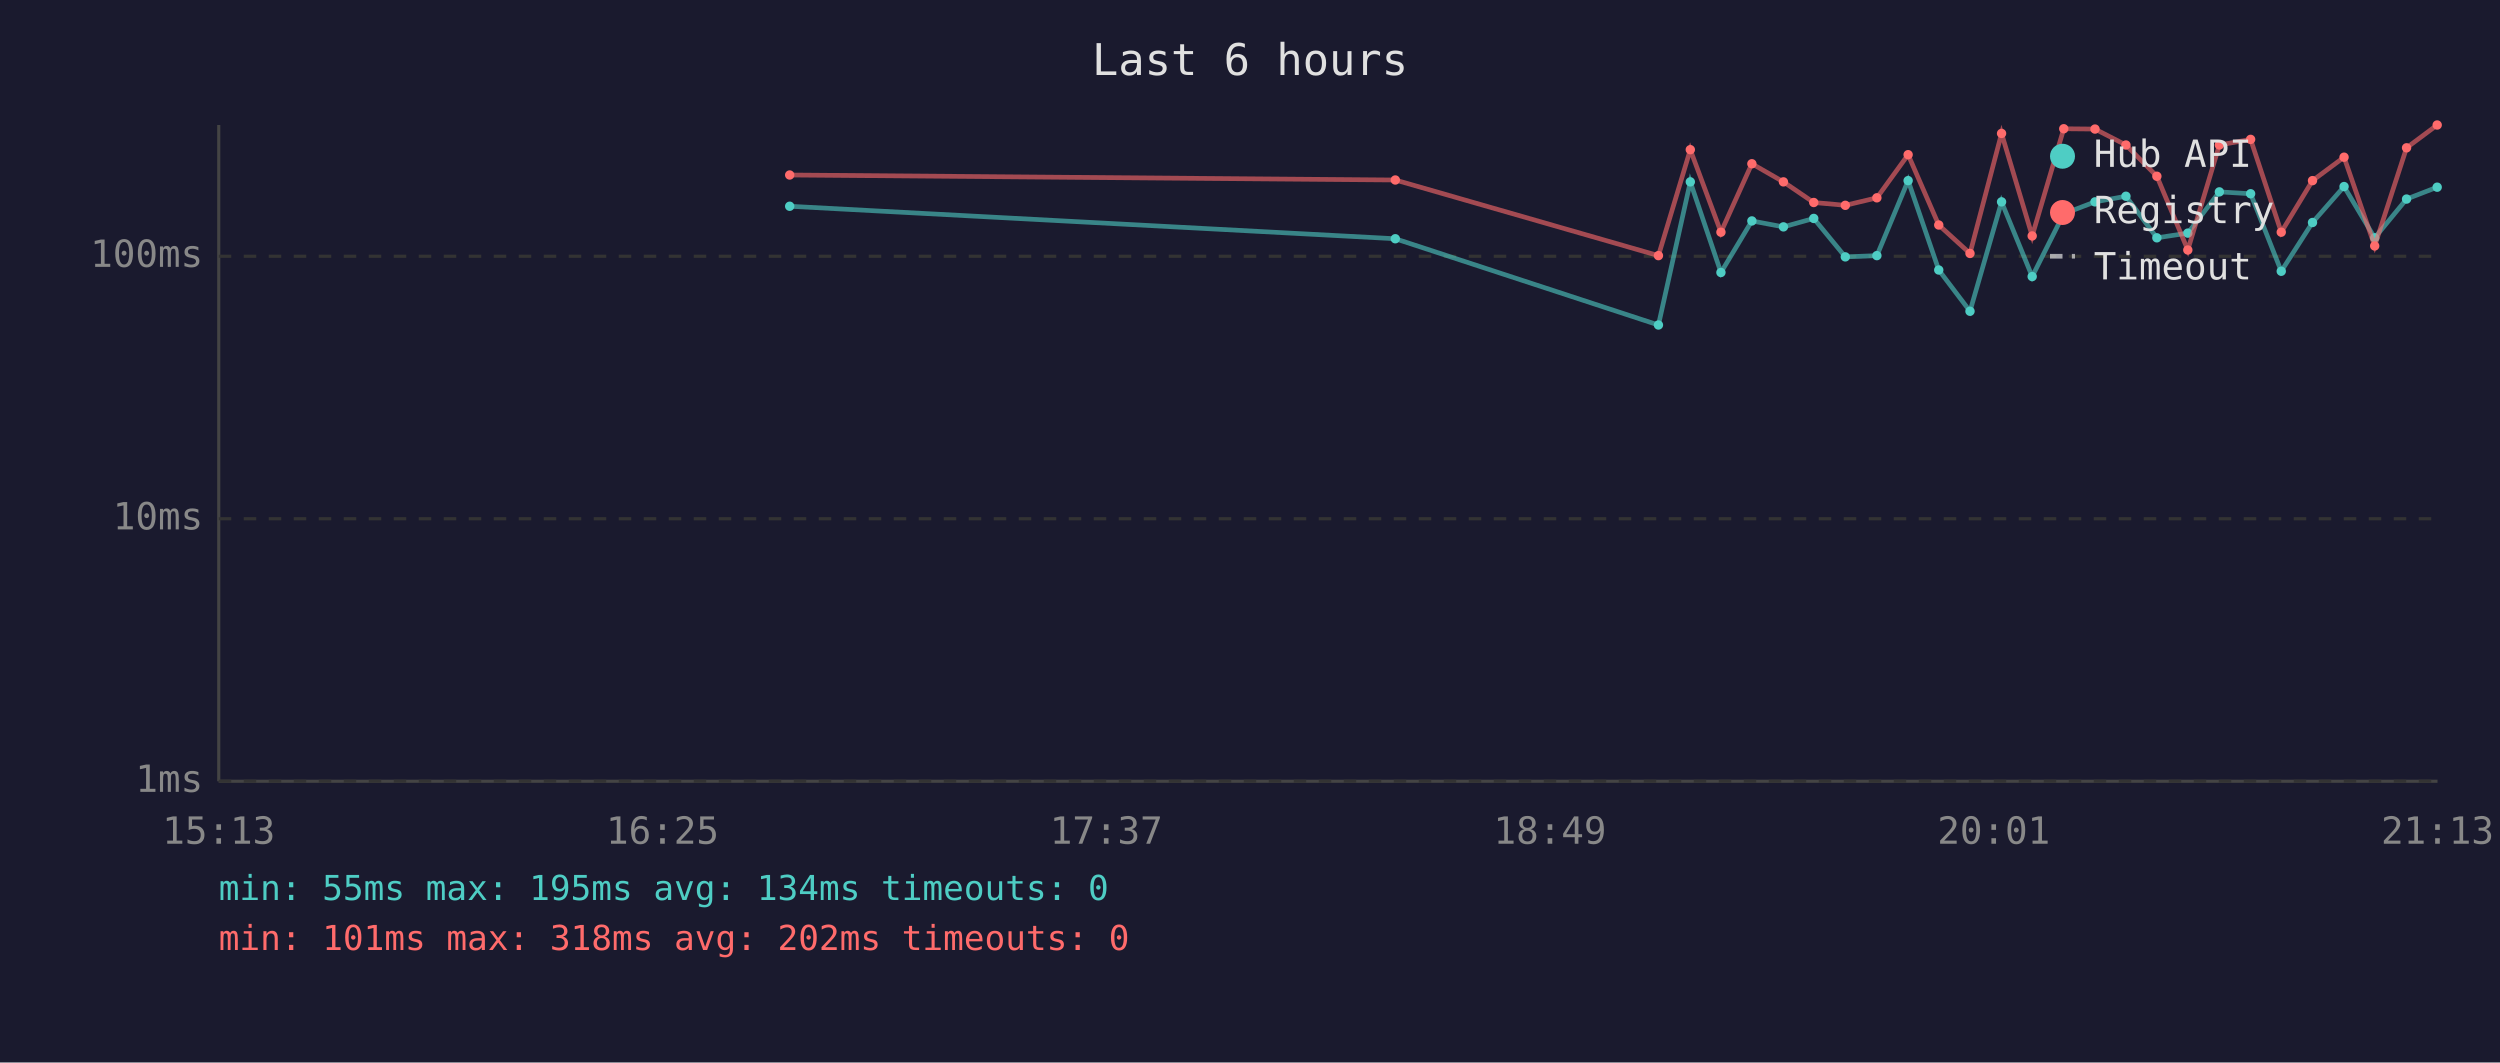
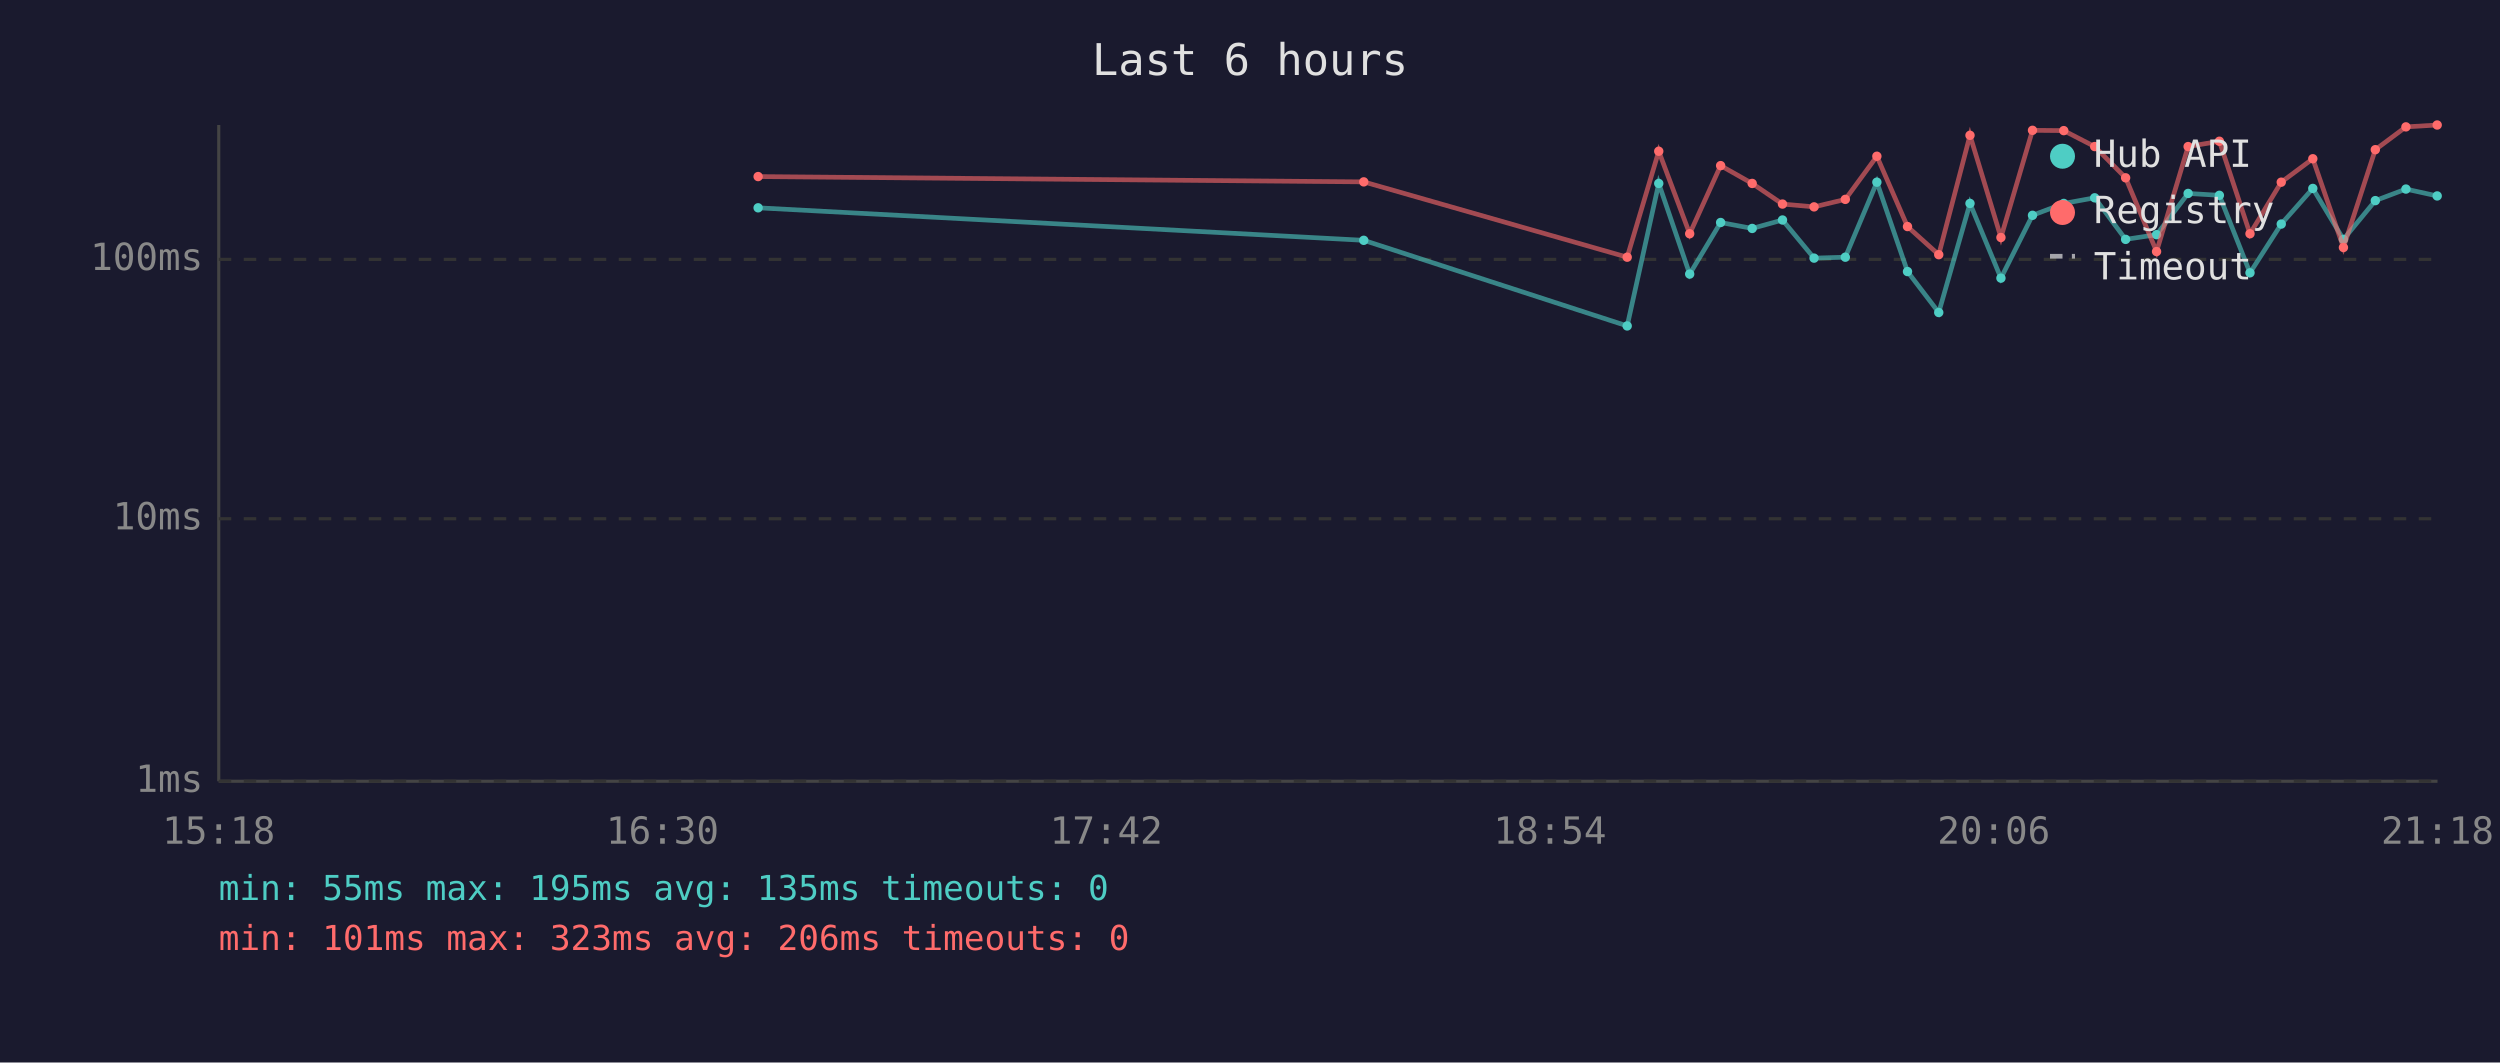
<svg xmlns="http://www.w3.org/2000/svg" viewBox="0 0 800 340" font-family="monospace" font-size="12">
  <rect width="800" height="340" fill="#1a1a2e" />
  <text x="400" y="24" fill="#e0e0e0" font-size="14" text-anchor="middle">Last 6 hours</text>
  <line x1="70" y1="40" x2="70" y2="250" stroke="#444" stroke-width="1" />
  <line x1="70" y1="250" x2="780" y2="250" stroke="#444" stroke-width="1" />
  <line x1="70" y1="250" x2="780" y2="250" stroke="#333" stroke-width="1" stroke-dasharray="4" />
  <text x="65" y="250" fill="#888" text-anchor="end" dominant-baseline="middle">1ms</text>
  <line x1="70" y1="166" x2="780" y2="166" stroke="#333" stroke-width="1" stroke-dasharray="4" />
  <text x="65" y="166" fill="#888" text-anchor="end" dominant-baseline="middle">10ms</text>
-   <line x1="70" y1="82" x2="780" y2="82" stroke="#333" stroke-width="1" stroke-dasharray="4" />
-   <text x="65" y="82" fill="#888" text-anchor="end" dominant-baseline="middle">100ms</text>
-   <text x="70" y="270" fill="#888" text-anchor="middle">15:13</text>
-   <text x="212" y="270" fill="#888" text-anchor="middle">16:25</text>
-   <text x="354" y="270" fill="#888" text-anchor="middle">17:37</text>
-   <text x="496" y="270" fill="#888" text-anchor="middle">18:49</text>
-   <text x="638" y="270" fill="#888" text-anchor="middle">20:01</text>
-   <text x="780" y="270" fill="#888" text-anchor="middle">21:13</text>
-   <polyline points="252.7,66.0 446.5,76.4 530.7,104.0 540.9,58.2 550.7,87.2 560.6,70.7 570.7,72.6 580.4,69.9 590.5,82.2 600.6,81.8 610.6,57.8 620.4,86.4 630.4,99.6 640.5,64.6 650.3,88.5 660.4,68.4 670.4,64.6 680.3,62.8 690.2,76.1 700.1,74.6 710.2,61.4 720.2,62.0 730.0,86.8 740.0,71.2 750.1,59.7 759.9,76.1 770.1,63.7 779.9,59.9" fill="none" stroke="#4ecdc4" stroke-width="1.5" opacity="0.6" />
-   <circle cx="252.7" cy="66.0" r="1.5" fill="#4ecdc4" />
-   <circle cx="446.5" cy="76.4" r="1.5" fill="#4ecdc4" />
-   <circle cx="530.7" cy="104.0" r="1.5" fill="#4ecdc4" />
-   <circle cx="540.9" cy="58.2" r="1.5" fill="#4ecdc4" />
-   <circle cx="550.7" cy="87.2" r="1.5" fill="#4ecdc4" />
-   <circle cx="560.6" cy="70.7" r="1.5" fill="#4ecdc4" />
-   <circle cx="570.7" cy="72.6" r="1.5" fill="#4ecdc4" />
-   <circle cx="580.4" cy="69.9" r="1.5" fill="#4ecdc4" />
-   <circle cx="590.5" cy="82.2" r="1.5" fill="#4ecdc4" />
-   <circle cx="600.6" cy="81.8" r="1.5" fill="#4ecdc4" />
-   <circle cx="610.6" cy="57.8" r="1.5" fill="#4ecdc4" />
-   <circle cx="620.4" cy="86.4" r="1.5" fill="#4ecdc4" />
-   <circle cx="630.4" cy="99.6" r="1.5" fill="#4ecdc4" />
-   <circle cx="640.5" cy="64.6" r="1.5" fill="#4ecdc4" />
-   <circle cx="650.3" cy="88.5" r="1.5" fill="#4ecdc4" />
-   <circle cx="660.4" cy="68.4" r="1.5" fill="#4ecdc4" />
-   <circle cx="670.4" cy="64.6" r="1.5" fill="#4ecdc4" />
-   <circle cx="680.3" cy="62.8" r="1.5" fill="#4ecdc4" />
-   <circle cx="690.2" cy="76.1" r="1.5" fill="#4ecdc4" />
-   <circle cx="700.1" cy="74.6" r="1.5" fill="#4ecdc4" />
-   <circle cx="710.2" cy="61.4" r="1.5" fill="#4ecdc4" />
-   <circle cx="720.2" cy="62.0" r="1.5" fill="#4ecdc4" />
-   <circle cx="730.0" cy="86.8" r="1.5" fill="#4ecdc4" />
-   <circle cx="740.0" cy="71.2" r="1.5" fill="#4ecdc4" />
-   <circle cx="750.1" cy="59.7" r="1.5" fill="#4ecdc4" />
-   <circle cx="759.9" cy="76.1" r="1.5" fill="#4ecdc4" />
-   <circle cx="770.1" cy="63.7" r="1.5" fill="#4ecdc4" />
-   <circle cx="779.9" cy="59.9" r="1.5" fill="#4ecdc4" />
-   <polyline points="252.7,56.0 446.5,57.6 530.7,81.8 540.9,47.9 550.7,74.3 560.6,52.4 570.7,58.2 580.4,64.8 590.5,65.7 600.6,63.3 610.6,49.5 620.4,72.0 630.4,81.1 640.5,42.7 650.3,75.5 660.4,41.2 670.4,41.3 680.3,46.4 690.2,56.4 700.1,80.0 710.2,46.4 720.2,44.6 730.0,74.3 740.0,57.8 750.1,50.3 759.9,78.7 770.1,47.3 779.9,40.0" fill="none" stroke="#ff6b6b" stroke-width="1.5" opacity="0.6" />
-   <circle cx="252.7" cy="56.0" r="1.5" fill="#ff6b6b" />
-   <circle cx="446.5" cy="57.6" r="1.5" fill="#ff6b6b" />
-   <circle cx="530.7" cy="81.8" r="1.5" fill="#ff6b6b" />
-   <circle cx="540.9" cy="47.9" r="1.5" fill="#ff6b6b" />
-   <circle cx="550.7" cy="74.3" r="1.5" fill="#ff6b6b" />
-   <circle cx="560.6" cy="52.4" r="1.5" fill="#ff6b6b" />
-   <circle cx="570.7" cy="58.2" r="1.5" fill="#ff6b6b" />
-   <circle cx="580.4" cy="64.8" r="1.5" fill="#ff6b6b" />
-   <circle cx="590.5" cy="65.7" r="1.5" fill="#ff6b6b" />
-   <circle cx="600.6" cy="63.3" r="1.5" fill="#ff6b6b" />
-   <circle cx="610.6" cy="49.5" r="1.5" fill="#ff6b6b" />
-   <circle cx="620.4" cy="72.0" r="1.5" fill="#ff6b6b" />
-   <circle cx="630.4" cy="81.1" r="1.5" fill="#ff6b6b" />
-   <circle cx="640.5" cy="42.7" r="1.5" fill="#ff6b6b" />
-   <circle cx="650.3" cy="75.5" r="1.5" fill="#ff6b6b" />
-   <circle cx="660.4" cy="41.2" r="1.5" fill="#ff6b6b" />
-   <circle cx="670.4" cy="41.3" r="1.5" fill="#ff6b6b" />
-   <circle cx="680.3" cy="46.4" r="1.5" fill="#ff6b6b" />
-   <circle cx="690.2" cy="56.4" r="1.5" fill="#ff6b6b" />
-   <circle cx="700.1" cy="80.0" r="1.5" fill="#ff6b6b" />
-   <circle cx="710.2" cy="46.4" r="1.5" fill="#ff6b6b" />
-   <circle cx="720.2" cy="44.6" r="1.5" fill="#ff6b6b" />
-   <circle cx="730.0" cy="74.3" r="1.5" fill="#ff6b6b" />
-   <circle cx="740.0" cy="57.8" r="1.5" fill="#ff6b6b" />
-   <circle cx="750.1" cy="50.3" r="1.5" fill="#ff6b6b" />
-   <circle cx="759.9" cy="78.7" r="1.5" fill="#ff6b6b" />
-   <circle cx="770.1" cy="47.3" r="1.5" fill="#ff6b6b" />
+   <line x1="70" y1="83" x2="780" y2="83" stroke="#333" stroke-width="1" stroke-dasharray="4" />
+   <text x="65" y="83" fill="#888" text-anchor="end" dominant-baseline="middle">100ms</text>
+   <text x="70" y="270" fill="#888" text-anchor="middle">15:18</text>
+   <text x="212" y="270" fill="#888" text-anchor="middle">16:30</text>
+   <text x="354" y="270" fill="#888" text-anchor="middle">17:42</text>
+   <text x="496" y="270" fill="#888" text-anchor="middle">18:54</text>
+   <text x="638" y="270" fill="#888" text-anchor="middle">20:06</text>
+   <text x="780" y="270" fill="#888" text-anchor="middle">21:18</text>
+   <polyline points="242.6,66.5 436.4,76.9 520.7,104.3 530.8,58.7 540.7,87.7 550.6,71.2 560.7,73.1 570.4,70.4 580.5,82.6 590.5,82.3 600.6,58.3 610.4,86.9 620.4,100.0 630.4,65.1 640.3,89.0 650.4,68.9 660.4,65.1 670.3,63.3 680.2,76.6 690.1,75.1 700.2,61.9 710.2,62.5 720.0,87.3 730.0,71.7 740.1,60.3 749.9,76.6 760.1,64.2 769.9,60.5 779.9,62.7" fill="none" stroke="#4ecdc4" stroke-width="1.5" opacity="0.6" />
+   <circle cx="242.6" cy="66.5" r="1.5" fill="#4ecdc4" />
+   <circle cx="436.4" cy="76.9" r="1.5" fill="#4ecdc4" />
+   <circle cx="520.7" cy="104.3" r="1.5" fill="#4ecdc4" />
+   <circle cx="530.8" cy="58.7" r="1.5" fill="#4ecdc4" />
+   <circle cx="540.7" cy="87.7" r="1.5" fill="#4ecdc4" />
+   <circle cx="550.6" cy="71.2" r="1.5" fill="#4ecdc4" />
+   <circle cx="560.7" cy="73.1" r="1.5" fill="#4ecdc4" />
+   <circle cx="570.4" cy="70.4" r="1.5" fill="#4ecdc4" />
+   <circle cx="580.5" cy="82.6" r="1.5" fill="#4ecdc4" />
+   <circle cx="590.5" cy="82.3" r="1.5" fill="#4ecdc4" />
+   <circle cx="600.6" cy="58.3" r="1.5" fill="#4ecdc4" />
+   <circle cx="610.4" cy="86.9" r="1.5" fill="#4ecdc4" />
+   <circle cx="620.4" cy="100.0" r="1.5" fill="#4ecdc4" />
+   <circle cx="630.4" cy="65.1" r="1.5" fill="#4ecdc4" />
+   <circle cx="640.3" cy="89.0" r="1.5" fill="#4ecdc4" />
+   <circle cx="650.4" cy="68.9" r="1.5" fill="#4ecdc4" />
+   <circle cx="660.4" cy="65.1" r="1.5" fill="#4ecdc4" />
+   <circle cx="670.3" cy="63.3" r="1.5" fill="#4ecdc4" />
+   <circle cx="680.2" cy="76.6" r="1.5" fill="#4ecdc4" />
+   <circle cx="690.1" cy="75.1" r="1.5" fill="#4ecdc4" />
+   <circle cx="700.2" cy="61.9" r="1.5" fill="#4ecdc4" />
+   <circle cx="710.2" cy="62.5" r="1.5" fill="#4ecdc4" />
+   <circle cx="720.0" cy="87.3" r="1.5" fill="#4ecdc4" />
+   <circle cx="730.0" cy="71.7" r="1.5" fill="#4ecdc4" />
+   <circle cx="740.1" cy="60.3" r="1.5" fill="#4ecdc4" />
+   <circle cx="749.9" cy="76.6" r="1.5" fill="#4ecdc4" />
+   <circle cx="760.1" cy="64.2" r="1.5" fill="#4ecdc4" />
+   <circle cx="769.9" cy="60.5" r="1.5" fill="#4ecdc4" />
+   <circle cx="779.9" cy="62.7" r="1.5" fill="#4ecdc4" />
+   <polyline points="242.6,56.5 436.4,58.2 520.7,82.3 530.8,48.4 540.7,74.8 550.6,53.0 560.7,58.7 570.4,65.3 580.5,66.2 590.5,63.8 600.6,50.0 610.4,72.5 620.4,81.5 630.4,43.3 640.3,76.0 650.4,41.7 660.4,41.8 670.3,46.9 680.2,56.9 690.1,80.5 700.2,46.9 710.2,45.2 720.0,74.8 730.0,58.3 740.1,50.8 749.9,79.2 760.1,47.9 769.9,40.6 779.9,40.0" fill="none" stroke="#ff6b6b" stroke-width="1.5" opacity="0.6" />
+   <circle cx="242.6" cy="56.5" r="1.5" fill="#ff6b6b" />
+   <circle cx="436.4" cy="58.2" r="1.5" fill="#ff6b6b" />
+   <circle cx="520.7" cy="82.3" r="1.5" fill="#ff6b6b" />
+   <circle cx="530.8" cy="48.4" r="1.5" fill="#ff6b6b" />
+   <circle cx="540.7" cy="74.8" r="1.5" fill="#ff6b6b" />
+   <circle cx="550.6" cy="53.0" r="1.5" fill="#ff6b6b" />
+   <circle cx="560.7" cy="58.7" r="1.5" fill="#ff6b6b" />
+   <circle cx="570.4" cy="65.3" r="1.5" fill="#ff6b6b" />
+   <circle cx="580.5" cy="66.2" r="1.5" fill="#ff6b6b" />
+   <circle cx="590.5" cy="63.8" r="1.5" fill="#ff6b6b" />
+   <circle cx="600.6" cy="50.0" r="1.5" fill="#ff6b6b" />
+   <circle cx="610.4" cy="72.5" r="1.5" fill="#ff6b6b" />
+   <circle cx="620.4" cy="81.5" r="1.5" fill="#ff6b6b" />
+   <circle cx="630.4" cy="43.3" r="1.5" fill="#ff6b6b" />
+   <circle cx="640.3" cy="76.0" r="1.5" fill="#ff6b6b" />
+   <circle cx="650.4" cy="41.7" r="1.5" fill="#ff6b6b" />
+   <circle cx="660.4" cy="41.8" r="1.5" fill="#ff6b6b" />
+   <circle cx="670.3" cy="46.9" r="1.5" fill="#ff6b6b" />
+   <circle cx="680.2" cy="56.9" r="1.5" fill="#ff6b6b" />
+   <circle cx="690.1" cy="80.5" r="1.5" fill="#ff6b6b" />
+   <circle cx="700.2" cy="46.9" r="1.5" fill="#ff6b6b" />
+   <circle cx="710.2" cy="45.2" r="1.5" fill="#ff6b6b" />
+   <circle cx="720.0" cy="74.8" r="1.5" fill="#ff6b6b" />
+   <circle cx="730.0" cy="58.3" r="1.5" fill="#ff6b6b" />
+   <circle cx="740.1" cy="50.8" r="1.5" fill="#ff6b6b" />
+   <circle cx="749.9" cy="79.2" r="1.5" fill="#ff6b6b" />
+   <circle cx="760.1" cy="47.9" r="1.5" fill="#ff6b6b" />
+   <circle cx="769.9" cy="40.6" r="1.5" fill="#ff6b6b" />
  <circle cx="779.9" cy="40.0" r="1.5" fill="#ff6b6b" />
  <circle cx="660" cy="50" r="4" fill="#4ecdc4" />
  <text x="670" y="50" fill="#e0e0e0" dominant-baseline="middle">Hub API</text>
  <circle cx="660" cy="68" r="4" fill="#ff6b6b" />
  <text x="670" y="68" fill="#e0e0e0" dominant-baseline="middle">Registry</text>
  <line x1="656" y1="82" x2="664" y2="82" stroke="#e0e0e0" stroke-width="1.5" stroke-dasharray="4,3" opacity="0.7" />
  <text x="670" y="86" fill="#e0e0e0" dominant-baseline="middle">Timeout</text>
-   <text x="70" y="288" fill="#4ecdc4" font-size="11">min: 55ms  max: 195ms  avg: 134ms  timeouts: 0</text>
-   <text x="70" y="304" fill="#ff6b6b" font-size="11">min: 101ms  max: 318ms  avg: 202ms  timeouts: 0</text>
+   <text x="70" y="288" fill="#4ecdc4" font-size="11">min: 55ms  max: 195ms  avg: 135ms  timeouts: 0</text>
+   <text x="70" y="304" fill="#ff6b6b" font-size="11">min: 101ms  max: 323ms  avg: 206ms  timeouts: 0</text>
</svg>
